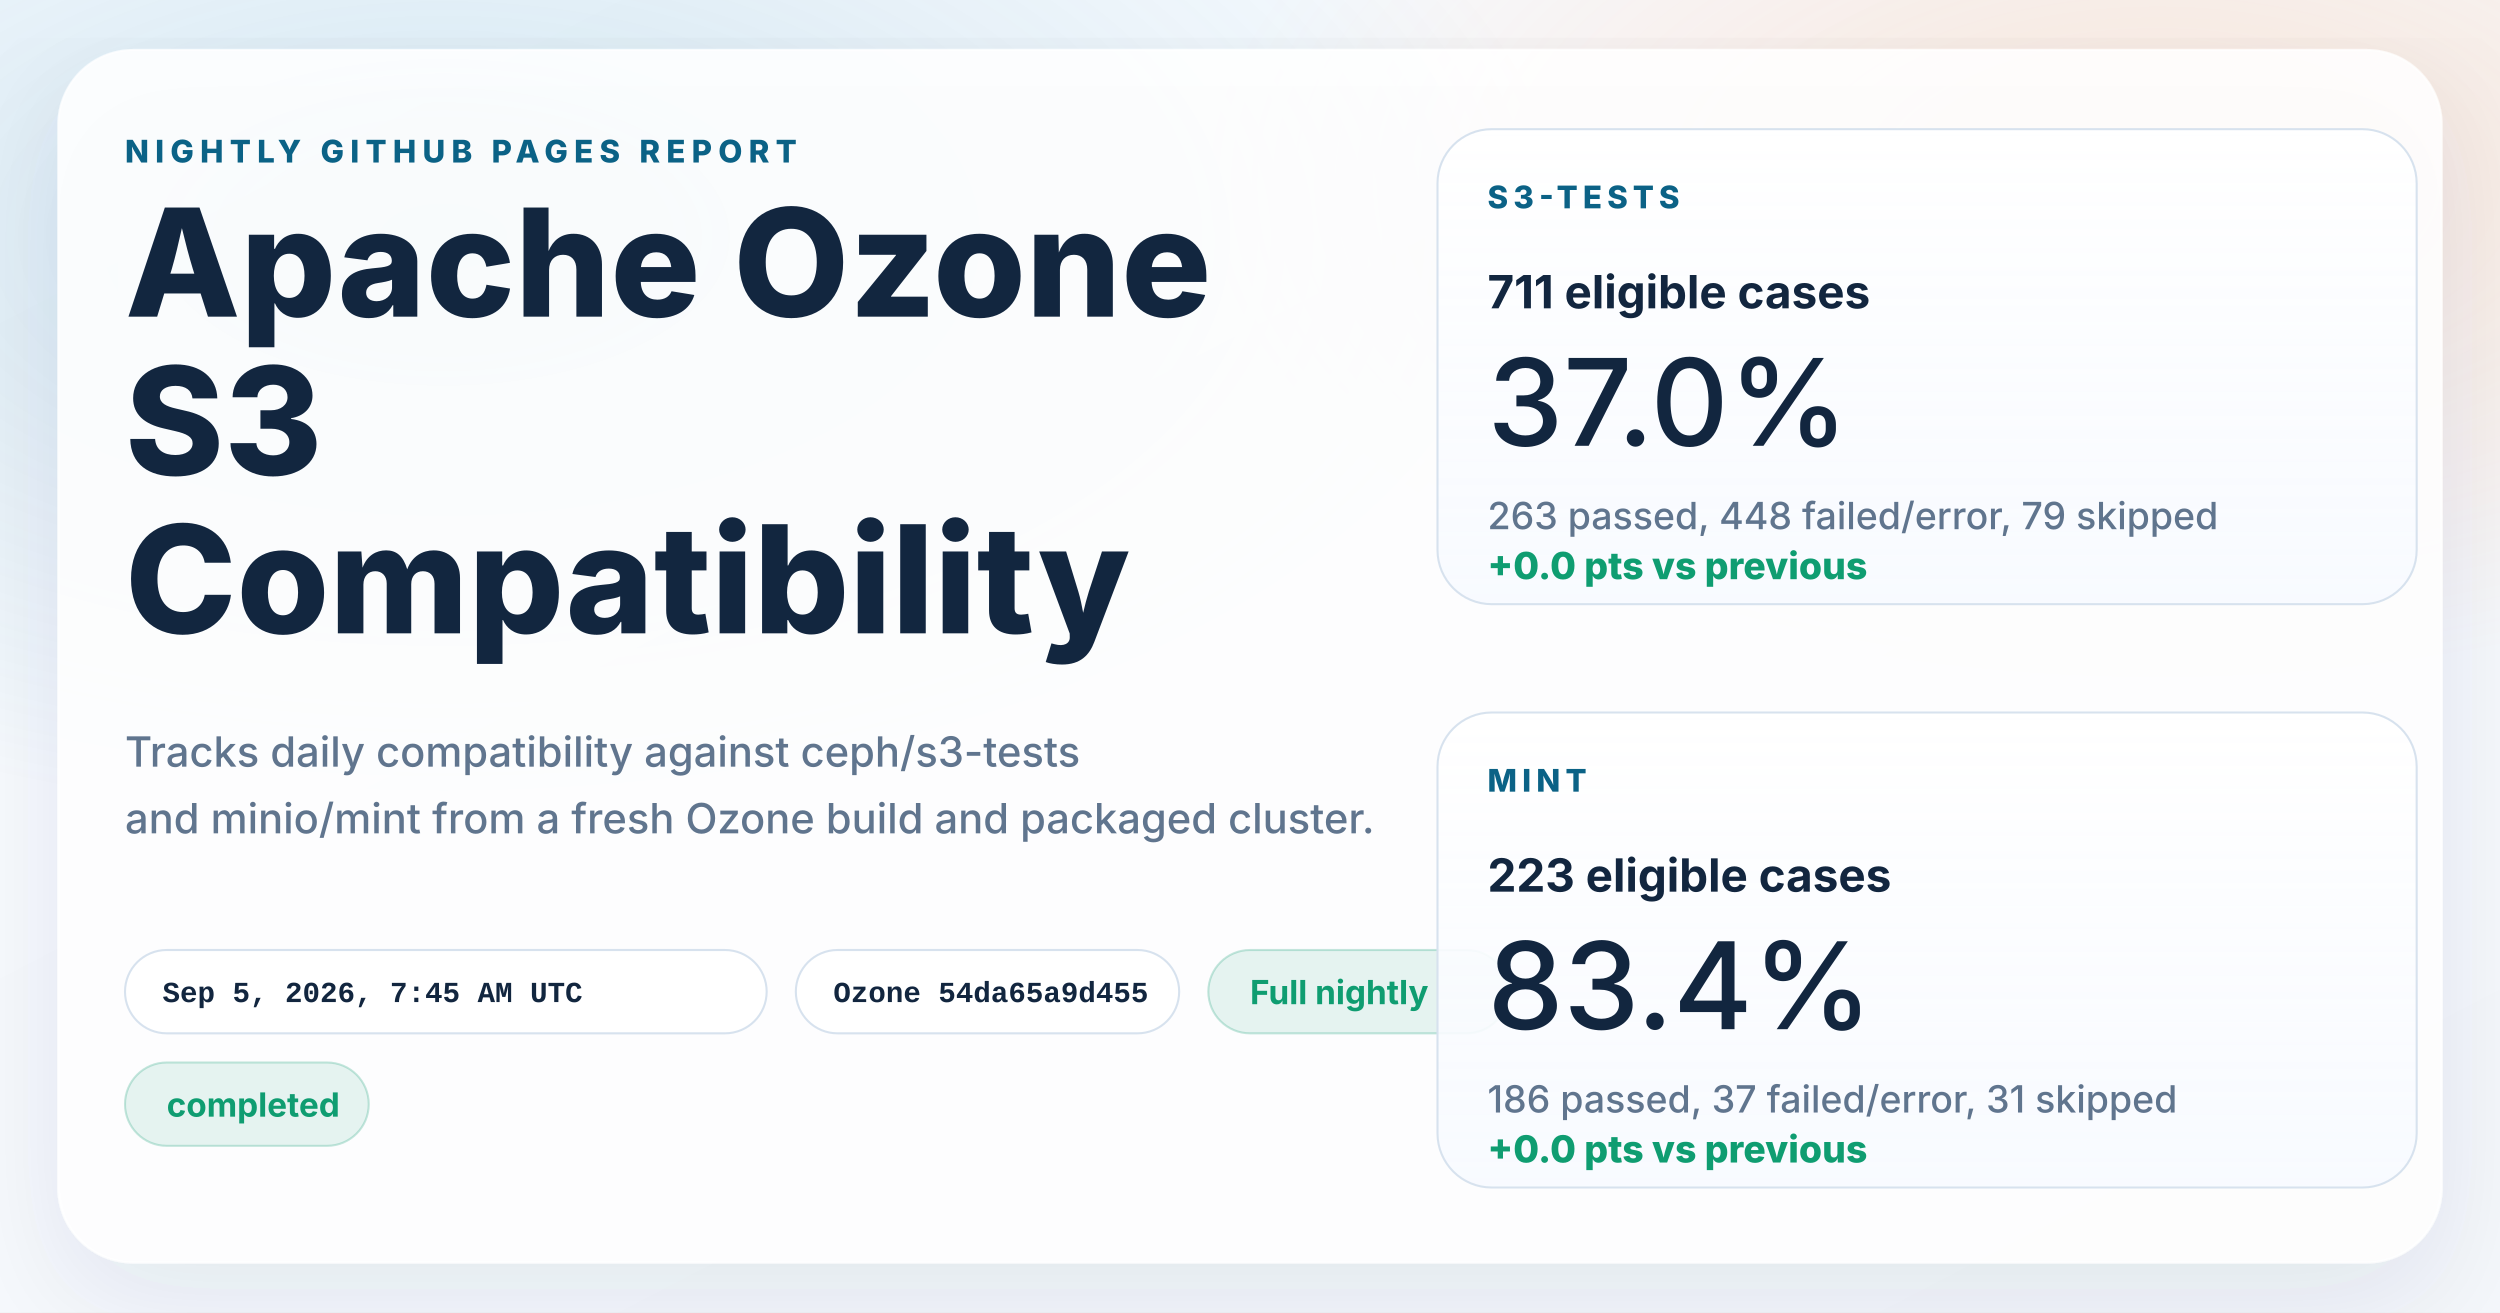
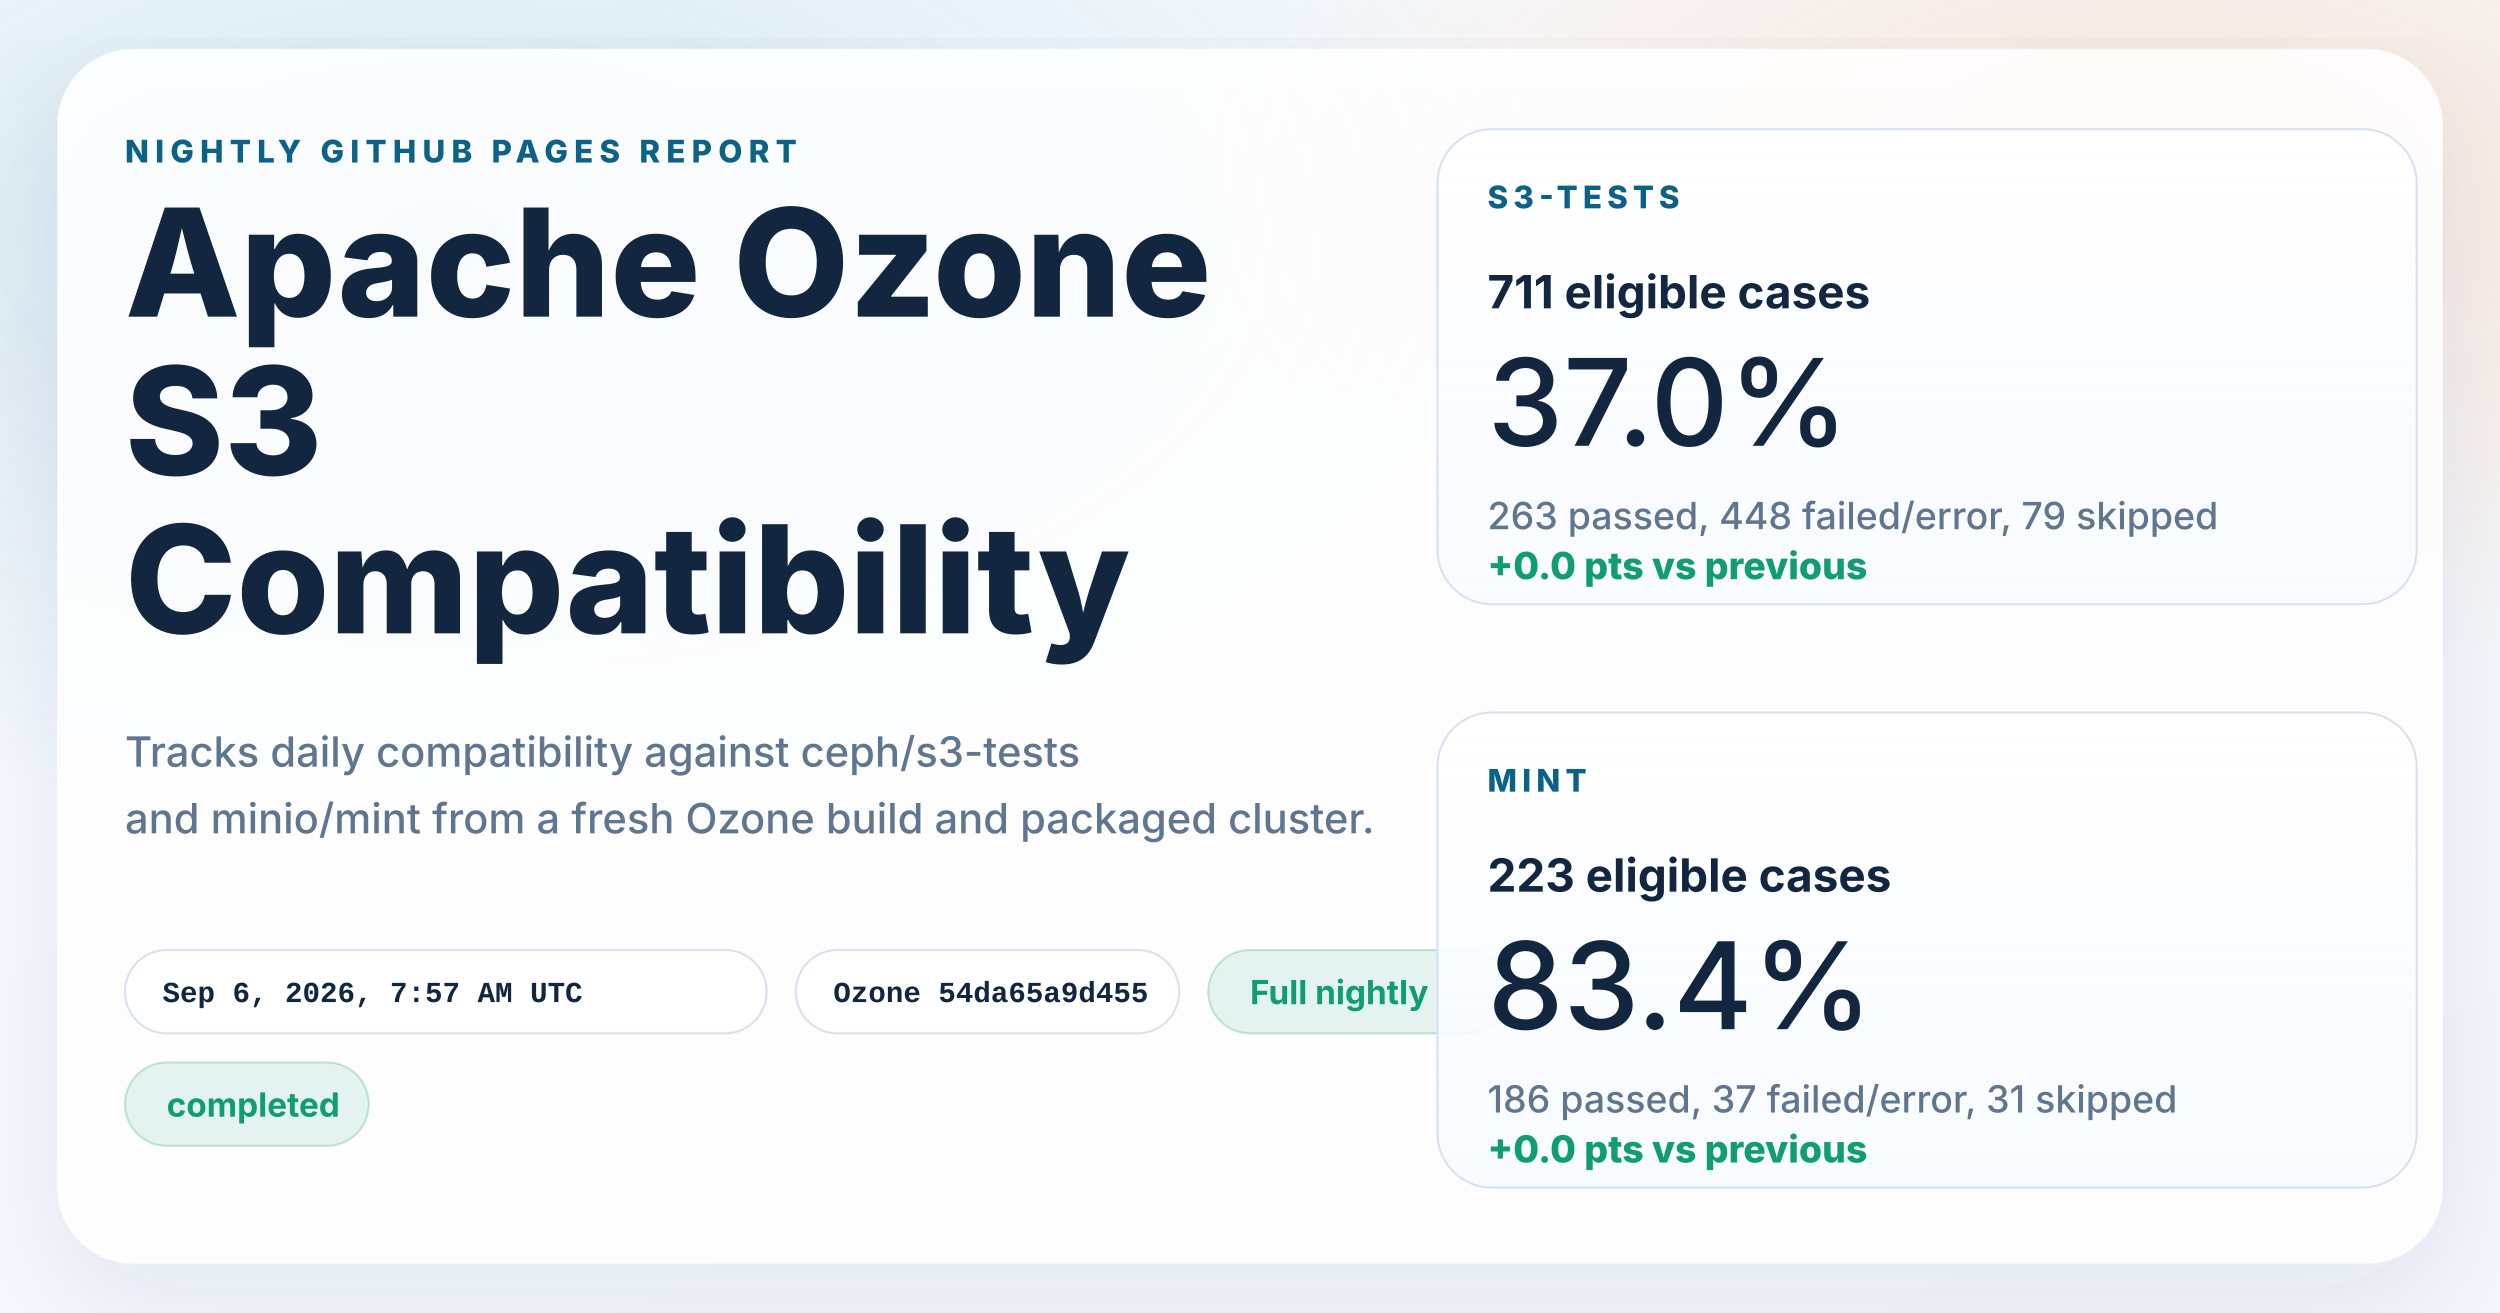
<svg xmlns="http://www.w3.org/2000/svg" width="1200" height="630" viewBox="0 0 1200 630" role="img" aria-labelledby="title desc">
  <defs>
    <linearGradient id="page" x1="0%" y1="0%" x2="100%" y2="100%">
      <stop offset="0%" stop-color="#f8fbff" />
      <stop offset="100%" stop-color="#f4f7fb" />
    </linearGradient>
    <radialGradient id="glowBlue" cx="18%" cy="18%" r="45%">
      <stop offset="0%" stop-color="#0d7fab" stop-opacity="0.16" />
      <stop offset="100%" stop-color="#0d7fab" stop-opacity="0" />
    </radialGradient>
    <radialGradient id="glowWarm" cx="86%" cy="14%" r="38%">
      <stop offset="0%" stop-color="#ff8a3d" stop-opacity="0.18" />
      <stop offset="100%" stop-color="#ff8a3d" stop-opacity="0" />
    </radialGradient>
    <linearGradient id="card" x1="0%" y1="0%" x2="0%" y2="100%">
      <stop offset="0%" stop-color="#ffffff" stop-opacity="0.96" />
      <stop offset="100%" stop-color="#f7faff" stop-opacity="0.88" />
    </linearGradient>
    <filter id="shadow" x="-10%" y="-10%" width="120%" height="120%">
      <feDropShadow dx="0" dy="18" stdDeviation="28" flood-color="#102d4c" flood-opacity="0.10" />
    </filter>
  </defs>
  <rect width="1200" height="630" fill="url(#page)" />
  <rect width="1200" height="630" fill="url(#glowBlue)" />
  <rect width="1200" height="630" fill="url(#glowWarm)" />
  <g filter="url(#shadow)">
    <rect x="28" y="24" width="1144" height="582" rx="36" fill="#ffffff" fill-opacity="0.86" stroke="#ffffff" stroke-opacity="0.75" />
  </g>
  <g font-family="system-ui, -apple-system, BlinkMacSystemFont, 'Segoe UI', sans-serif" fill="#12263f">
    <text x="60" y="78" font-size="15" font-weight="800" letter-spacing="3" fill="#0b6286">NIGHTLY GITHUB PAGES REPORT</text>
    <text x="60" y="152" font-size="72" font-weight="800">Apache Ozone</text>
    <text x="60" y="228" font-size="72" font-weight="800">S3</text>
    <text x="60" y="304" font-size="72" font-weight="800">Compatibility</text>
    <text x="60" y="368" font-size="20" font-weight="500" fill="#60758e">Tracks daily compatibility against ceph/s3-tests</text>
    <text x="60" y="400" font-size="20" font-weight="500" fill="#60758e">and minio/mint from a fresh Ozone build and packaged cluster.</text>
  </g>
  <g font-family="'SFMono-Regular', Consolas, 'Liberation Mono', monospace" font-size="14" font-weight="600">
    <g transform="translate(60 456)">
      <rect width="308" height="40" rx="20" fill="#ffffff" fill-opacity="0.94" stroke="#d7e2ee" />
-       <text x="18" y="25" fill="#12263f">Sep 5, 2026, 7:45 AM UTC</text>
+       <text x="18" y="25" fill="#12263f">Sep 6, 2026, 7:57 AM UTC</text>
    </g>
    <g transform="translate(382 456)">
      <rect width="184" height="40" rx="20" fill="#ffffff" fill-opacity="0.94" stroke="#d7e2ee" />
      <text x="18" y="25" fill="#12263f">Ozone 54da65a9d455</text>
    </g>
  </g>
  <g font-family="system-ui, -apple-system, BlinkMacSystemFont, 'Segoe UI', sans-serif" font-size="16" font-weight="700">
    <g transform="translate(580 456)">
      <rect width="144" height="40" rx="20" fill="#0f9d71" fill-opacity="0.10" stroke="#0f9d71" stroke-opacity="0.24" />
      <text x="20" y="26" fill="#0f9d71">Full nightly</text>
    </g>
    <g transform="translate(60 510)">
      <rect width="117" height="40" rx="20" fill="#0f9d71" fill-opacity="0.10" stroke="#0f9d71" stroke-opacity="0.24" />
      <text x="20" y="26" fill="#0f9d71">completed</text>
    </g>
  </g>
  <g font-family="system-ui, -apple-system, BlinkMacSystemFont, 'Segoe UI', sans-serif" fill="#12263f">
    <g transform="translate(690 62)">
      <rect width="470" height="228" rx="26" fill="url(#card)" stroke="#d7e2ee" />
      <text x="24" y="38" font-size="15" font-weight="800" letter-spacing="2.5" fill="#0b6286">S3-TESTS</text>
      <text x="24" y="86" font-size="22" font-weight="700">711 eligible cases</text>
      <text x="24" y="152" font-size="58" font-weight="500">37.0%</text>
      <text x="24" y="192" font-size="18" font-weight="500" fill="#60758e">263 passed, 448 failed/error, 79 skipped</text>
      <text x="24" y="216" font-size="18" font-weight="800" fill="#0f9d71">+0.0 pts vs previous</text>
    </g>
    <g transform="translate(690 342)">
      <rect width="470" height="228" rx="26" fill="url(#card)" stroke="#d7e2ee" />
      <text x="24" y="38" font-size="15" font-weight="800" letter-spacing="2.5" fill="#0b6286">MINT</text>
      <text x="24" y="86" font-size="22" font-weight="700">223 eligible cases</text>
      <text x="24" y="152" font-size="58" font-weight="500">83.4%</text>
      <text x="24" y="192" font-size="18" font-weight="500" fill="#60758e">186 passed, 37 failed/error, 31 skipped</text>
      <text x="24" y="216" font-size="18" font-weight="800" fill="#0f9d71">+0.0 pts vs previous</text>
    </g>
  </g>
</svg>
